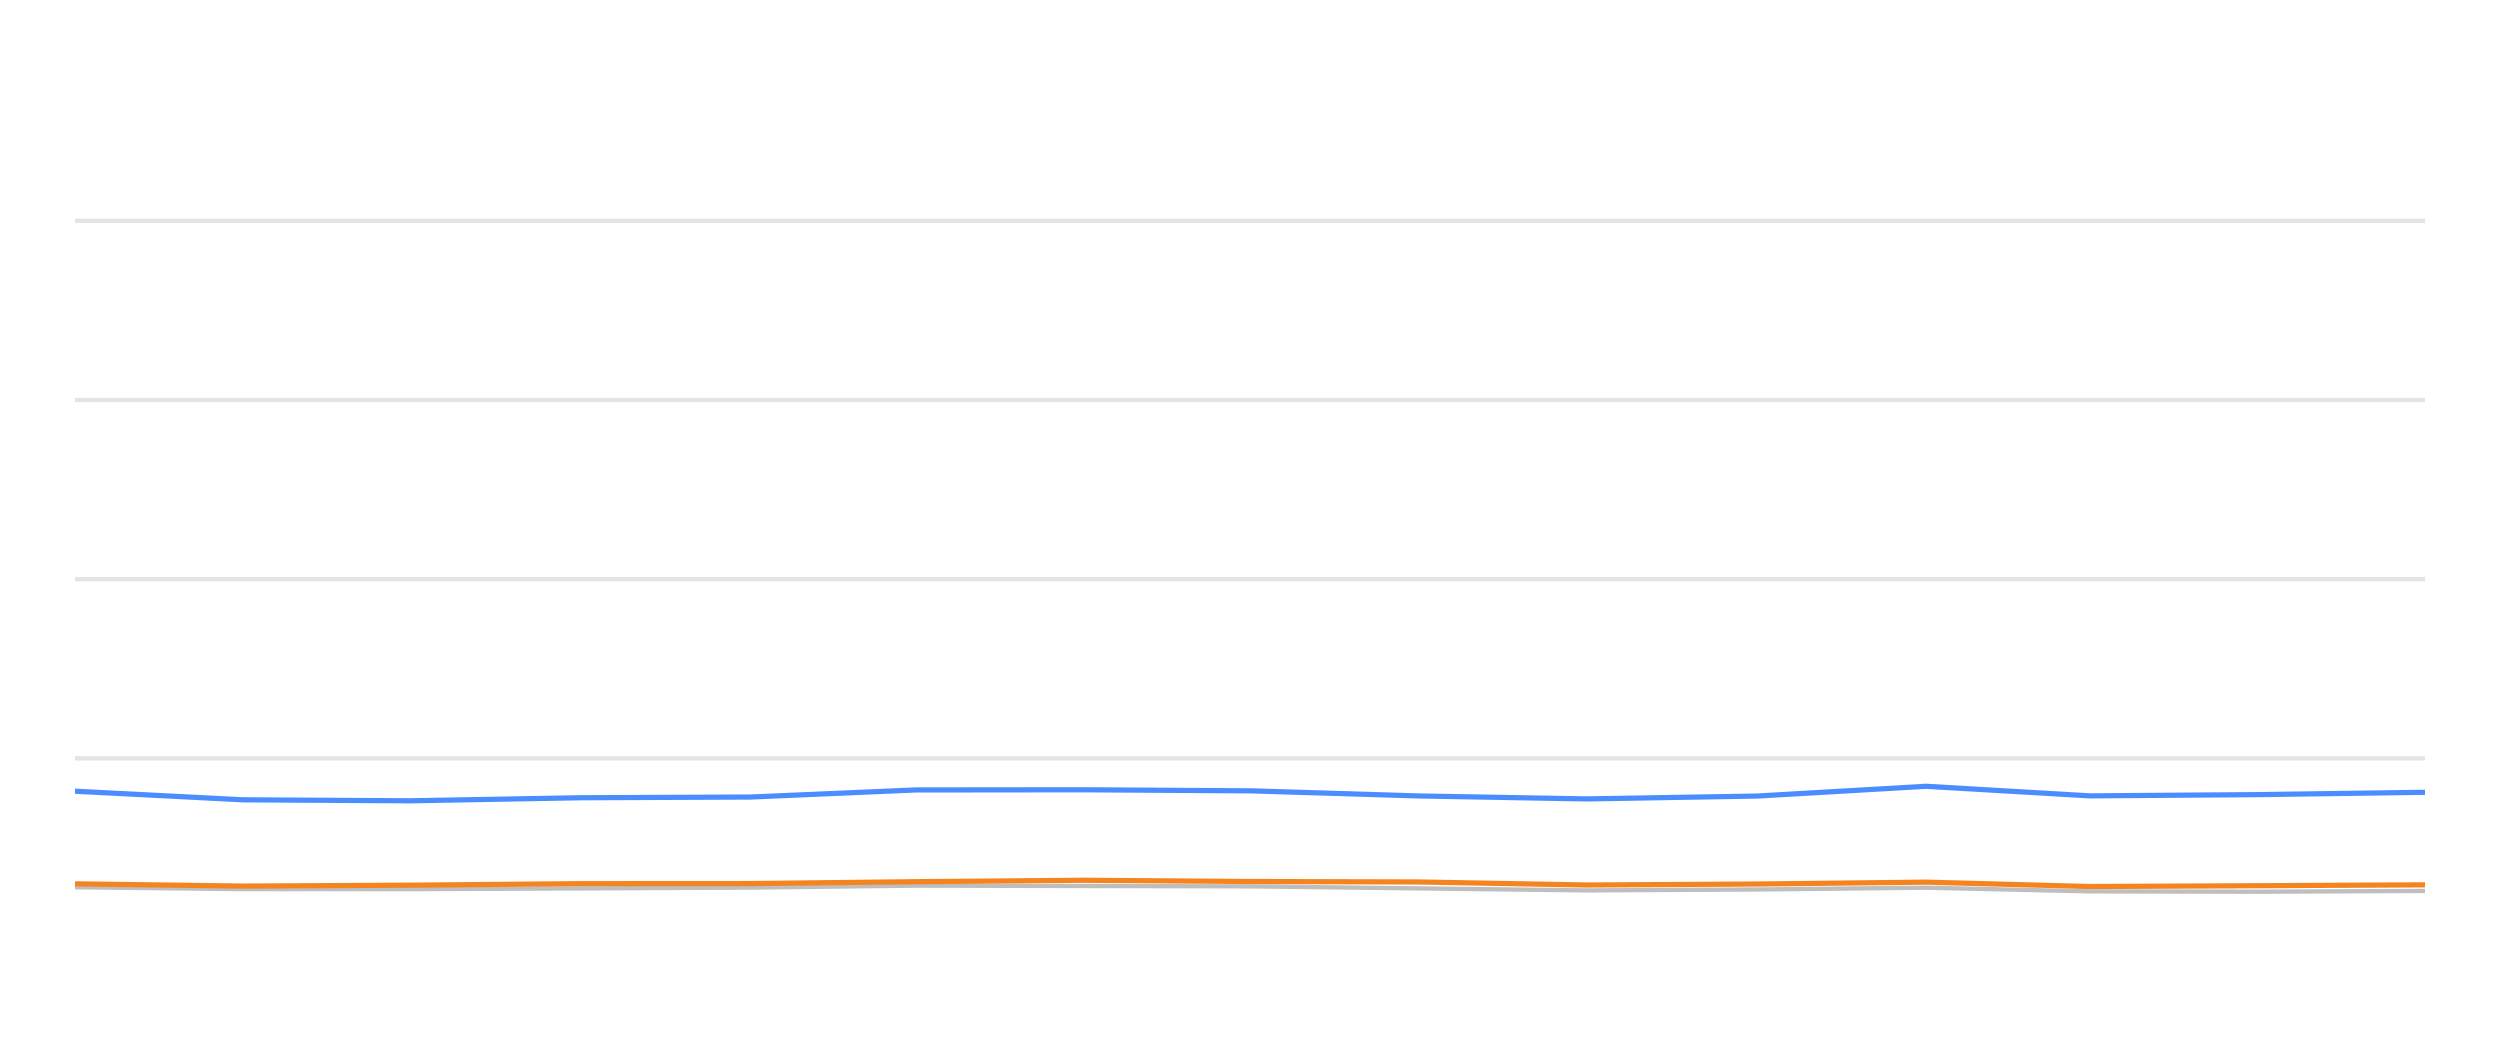
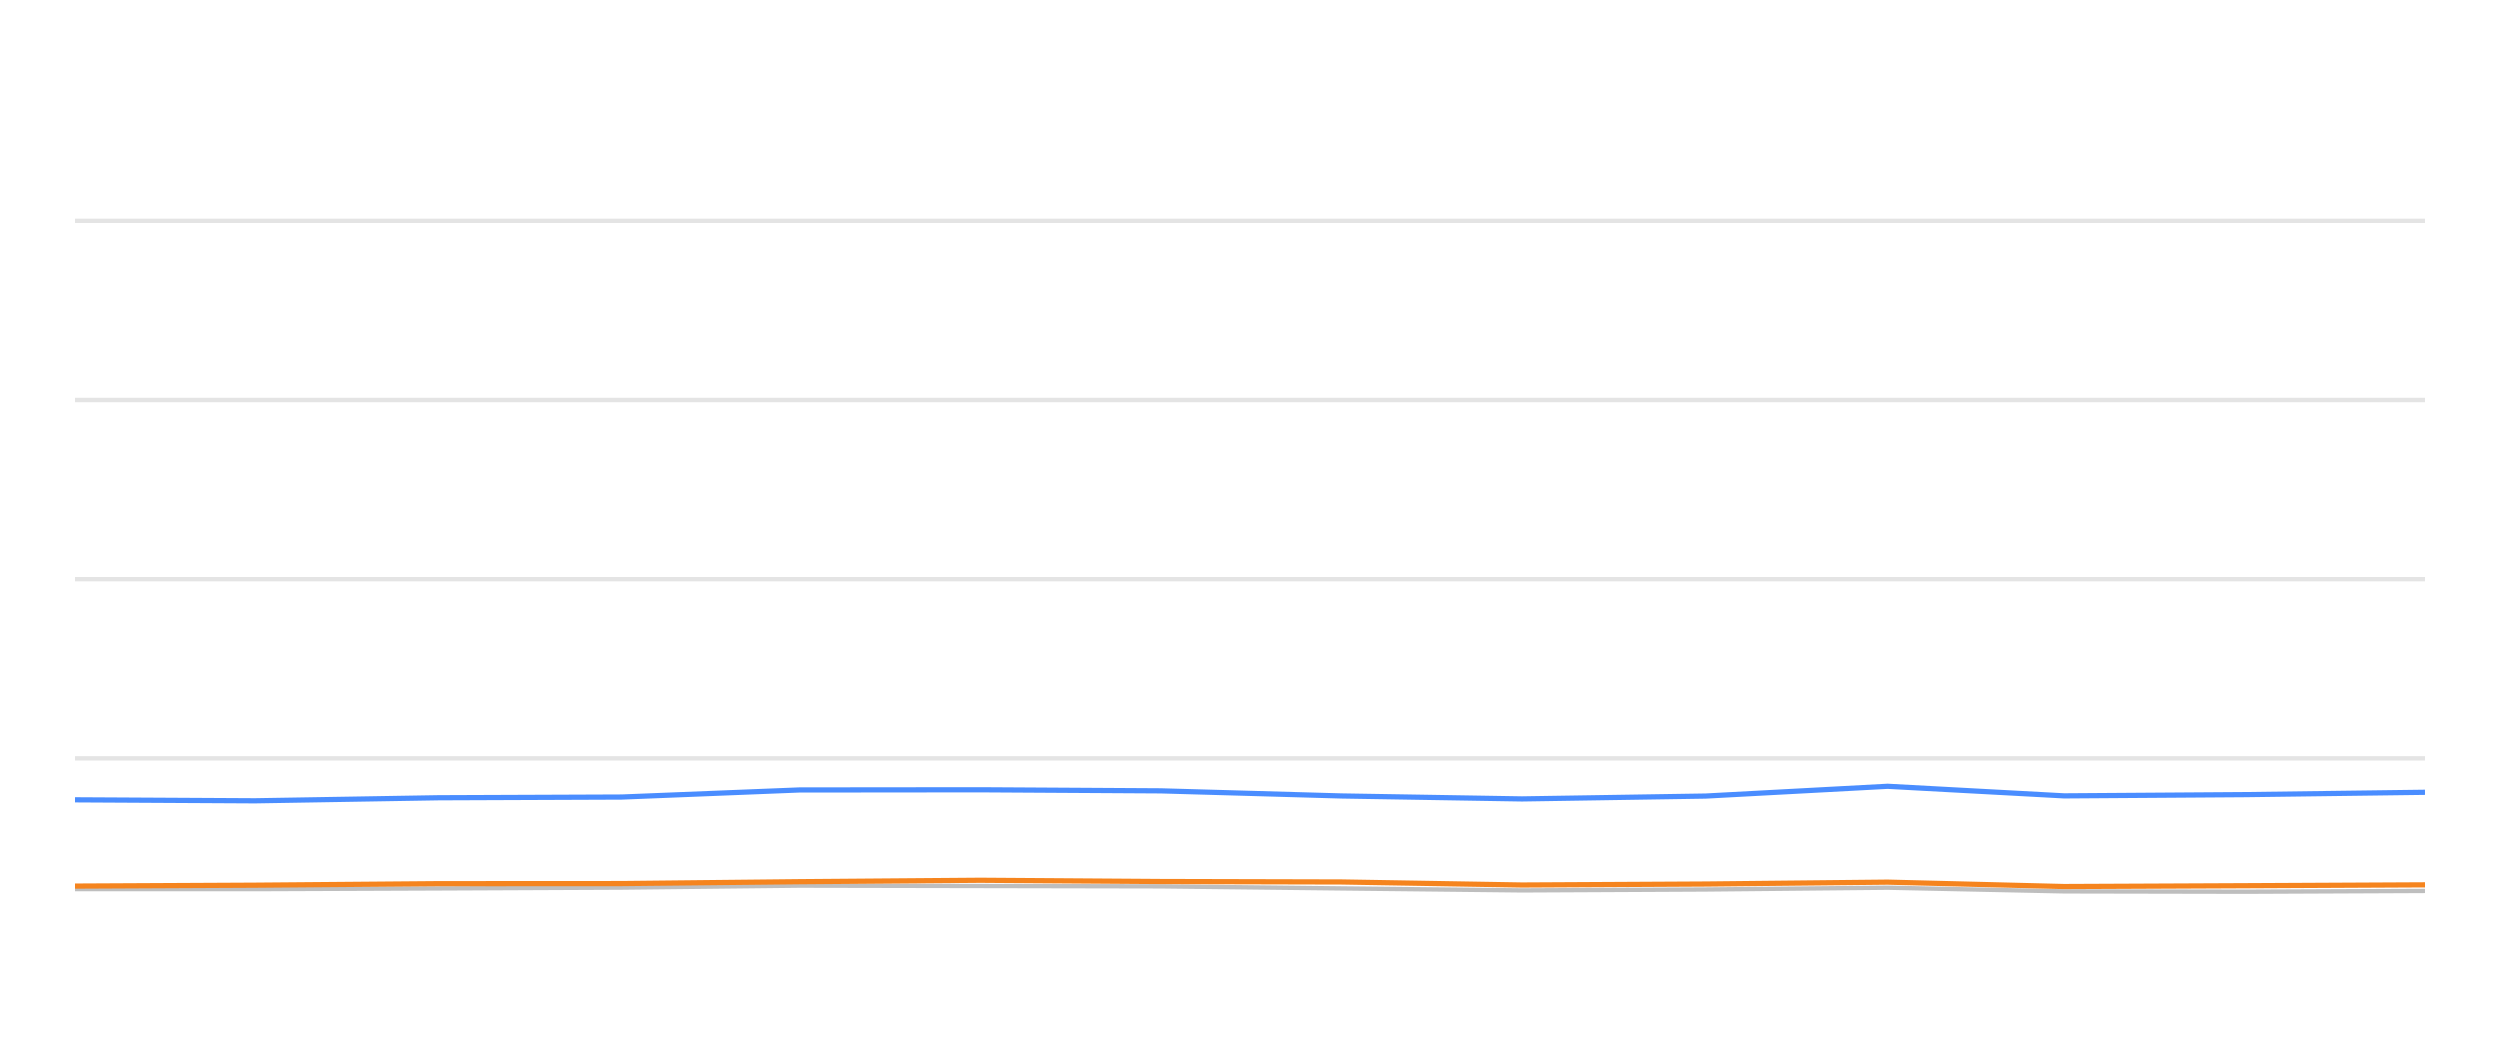
<svg xmlns="http://www.w3.org/2000/svg" width="288pt" height="120pt" viewBox="0 0 288 120" version="1.1">
  <defs>
    <style type="text/css">*{stroke-linejoin: round; stroke-linecap: butt}</style>
  </defs>
  <g id="figure_1">
    <g id="patch_1">
      <path d="M 0 120  L 288 120  L 288 0  L 0 0  L 0 120  z " style="fill: none; opacity: 0" />
    </g>
    <g id="axes_1">
      <g id="patch_2">
        <path d="M 8.64 108  L 279.36 108  L 279.36 4.8  L 8.64 4.8  L 8.64 108  z " style="fill: none" />
      </g>
      <g id="matplotlib.axis_1" />
      <g id="matplotlib.axis_2" />
      <g id="line2d_1">
-         <path d="M 8.64 87.36  L 279.36 87.36  " clip-path="url(#p988be3db5d)" style="fill: none; stroke: #b2b2b2; stroke-opacity: 0.35; stroke-width: 0.5; stroke-linecap: square" />
+         <path d="M 8.64 87.36  L 279.36 87.36  " clip-path="url(#pec9dcf78fe)" style="fill: none; stroke: #b2b2b2; stroke-opacity: 0.35; stroke-width: 0.5; stroke-linecap: square" />
      </g>
      <g id="line2d_2">
-         <path d="M 8.64 66.72  L 279.36 66.72  " clip-path="url(#p988be3db5d)" style="fill: none; stroke: #b2b2b2; stroke-opacity: 0.35; stroke-width: 0.5; stroke-linecap: square" />
+         <path d="M 8.64 66.72  L 279.36 66.72  " clip-path="url(#pec9dcf78fe)" style="fill: none; stroke: #b2b2b2; stroke-opacity: 0.35; stroke-width: 0.5; stroke-linecap: square" />
      </g>
      <g id="line2d_3">
-         <path d="M 8.64 46.08  L 279.36 46.08  " clip-path="url(#p988be3db5d)" style="fill: none; stroke: #b2b2b2; stroke-opacity: 0.35; stroke-width: 0.5; stroke-linecap: square" />
+         <path d="M 8.64 46.08  L 279.36 46.08  " clip-path="url(#pec9dcf78fe)" style="fill: none; stroke: #b2b2b2; stroke-opacity: 0.35; stroke-width: 0.5; stroke-linecap: square" />
      </g>
      <g id="line2d_4">
-         <path d="M 8.64 25.44  L 279.36 25.44  " clip-path="url(#p988be3db5d)" style="fill: none; stroke: #b2b2b2; stroke-opacity: 0.35; stroke-width: 0.5; stroke-linecap: square" />
+         <path d="M 8.64 25.44  L 279.36 25.44  " clip-path="url(#pec9dcf78fe)" style="fill: none; stroke: #b2b2b2; stroke-opacity: 0.35; stroke-width: 0.5; stroke-linecap: square" />
      </g>
      <g id="line2d_5">
-         <path d="M 8.64 102.21  L 27.986 102.427  L 47.234 102.427  L 66.868 102.345  L 86.474 102.252  L 105.465 102.025  L 124.822 102.066  L 144.136 102.107  L 163.471 102.345  L 182.764 102.572  L 202.424 102.468  L 221.88 102.262  L 240.758 102.685  L 260.152 102.726  L 279.36 102.634  " clip-path="url(#p988be3db5d)" style="fill: none; stroke: #bebebe; stroke-width: 0.5; stroke-linecap: round" />
+         <path d="M 8.64 102.427  L 29.369 102.427  L 50.514 102.345  L 71.629 102.252  L 92.081 102.025  L 112.929 102.066  L 133.729 102.107  L 154.551 102.345  L 175.329 102.572  L 196.503 102.468  L 217.457 102.262  L 237.787 102.685  L 258.674 102.726  L 279.36 102.634  " clip-path="url(#pec9dcf78fe)" style="fill: none; stroke: #bebebe; stroke-width: 0.5; stroke-linecap: round" />
      </g>
      <g id="line2d_6">
-         <path d="M 8.64 91.147  L 27.986 92.138  L 47.234 92.252  L 66.868 91.901  L 86.474 91.818  L 105.465 91.003  L 124.822 90.982  L 144.136 91.106  L 163.471 91.694  L 182.764 92.035  L 202.424 91.705  L 221.88 90.58  L 240.758 91.684  L 260.152 91.54  L 279.36 91.271  " clip-path="url(#p988be3db5d)" style="fill: none; stroke: #4a8dff; stroke-width: 0.6" />
+         <path d="M 8.64 92.138  L 29.369 92.252  L 50.514 91.901  L 71.629 91.818  L 92.081 91.003  L 112.929 90.982  L 133.729 91.106  L 154.551 91.694  L 175.329 92.035  L 196.503 91.705  L 217.457 90.58  L 237.787 91.684  L 258.674 91.54  L 279.36 91.271  " clip-path="url(#pec9dcf78fe)" style="fill: none; stroke: #4a8dff; stroke-width: 0.6" />
      </g>
      <g id="line2d_7">
-         <path d="M 8.64 101.818  L 27.986 102.076  L 47.234 101.973  L 66.868 101.798  L 86.474 101.787  L 105.465 101.571  L 124.822 101.406  L 144.136 101.55  L 163.471 101.602  L 182.764 101.952  L 202.424 101.839  L 221.88 101.622  L 240.758 102.128  L 260.152 102.035  L 279.36 101.932  " clip-path="url(#p988be3db5d)" style="fill: none; stroke: #f5841e; stroke-width: 0.6" />
+         <path d="M 8.64 102.076  L 29.369 101.973  L 50.514 101.798  L 71.629 101.787  L 92.081 101.571  L 112.929 101.406  L 133.729 101.55  L 154.551 101.602  L 175.329 101.952  L 196.503 101.839  L 217.457 101.622  L 237.787 102.128  L 258.674 102.035  L 279.36 101.932  " clip-path="url(#pec9dcf78fe)" style="fill: none; stroke: #f5841e; stroke-width: 0.6" />
      </g>
    </g>
  </g>
  <defs>
-     <clipPath id="p988be3db5d">
+     <clipPath id="pec9dcf78fe">
      <rect x="8.64" y="4.8" width="270.72" height="103.2" />
    </clipPath>
  </defs>
</svg>
